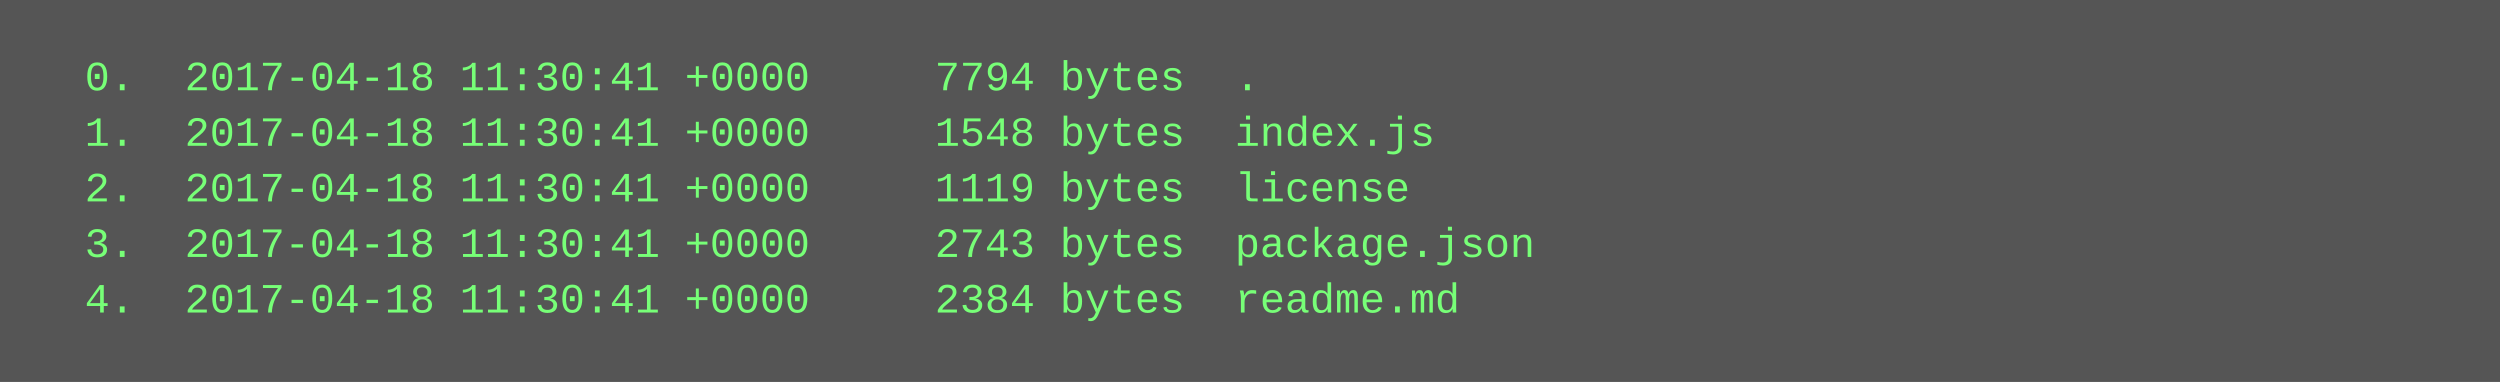
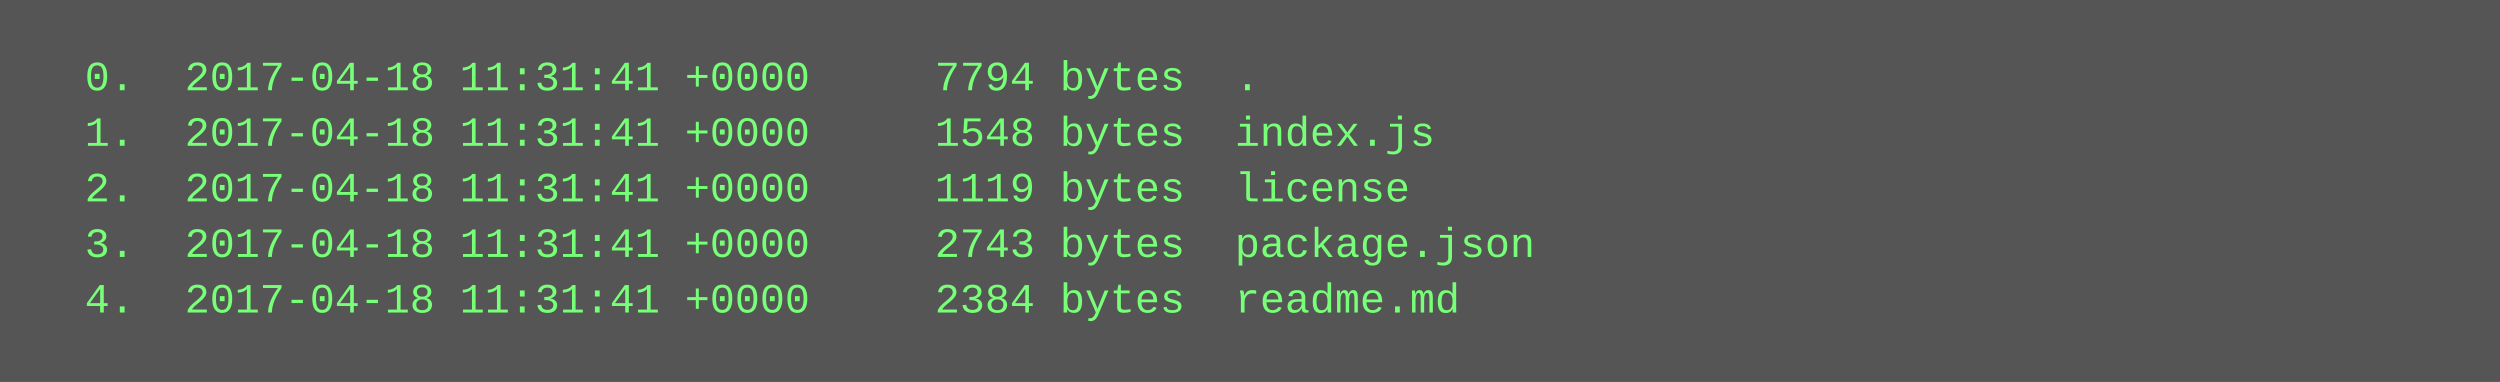
<svg xmlns="http://www.w3.org/2000/svg" height="110" width="720">
  <rect height="110" fill="#555" width="720" />
  <text fill="#7f7" font-family="Courier New" font-size="12" xml:space="preserve">
-     <tspan x="10" y="26">  0.  2017-04-18 11:30:41 +0000     7794 bytes  .</tspan>
-     <tspan x="10" y="42">  1.  2017-04-18 11:30:41 +0000     1548 bytes  index.js</tspan>
-     <tspan x="10" y="58">  2.  2017-04-18 11:30:41 +0000     1119 bytes  license</tspan>
-     <tspan x="10" y="74">  3.  2017-04-18 11:30:41 +0000     2743 bytes  package.json</tspan>
-     <tspan x="10" y="90">  4.  2017-04-18 11:30:41 +0000     2384 bytes  readme.md</tspan>
+     <tspan x="10" y="26">  0.  2017-04-18 11:31:41 +0000     7794 bytes  .</tspan>
+     <tspan x="10" y="42">  1.  2017-04-18 11:31:41 +0000     1548 bytes  index.js</tspan>
+     <tspan x="10" y="58">  2.  2017-04-18 11:31:41 +0000     1119 bytes  license</tspan>
+     <tspan x="10" y="74">  3.  2017-04-18 11:31:41 +0000     2743 bytes  package.json</tspan>
+     <tspan x="10" y="90">  4.  2017-04-18 11:31:41 +0000     2384 bytes  readme.md</tspan>
  </text>
</svg>
